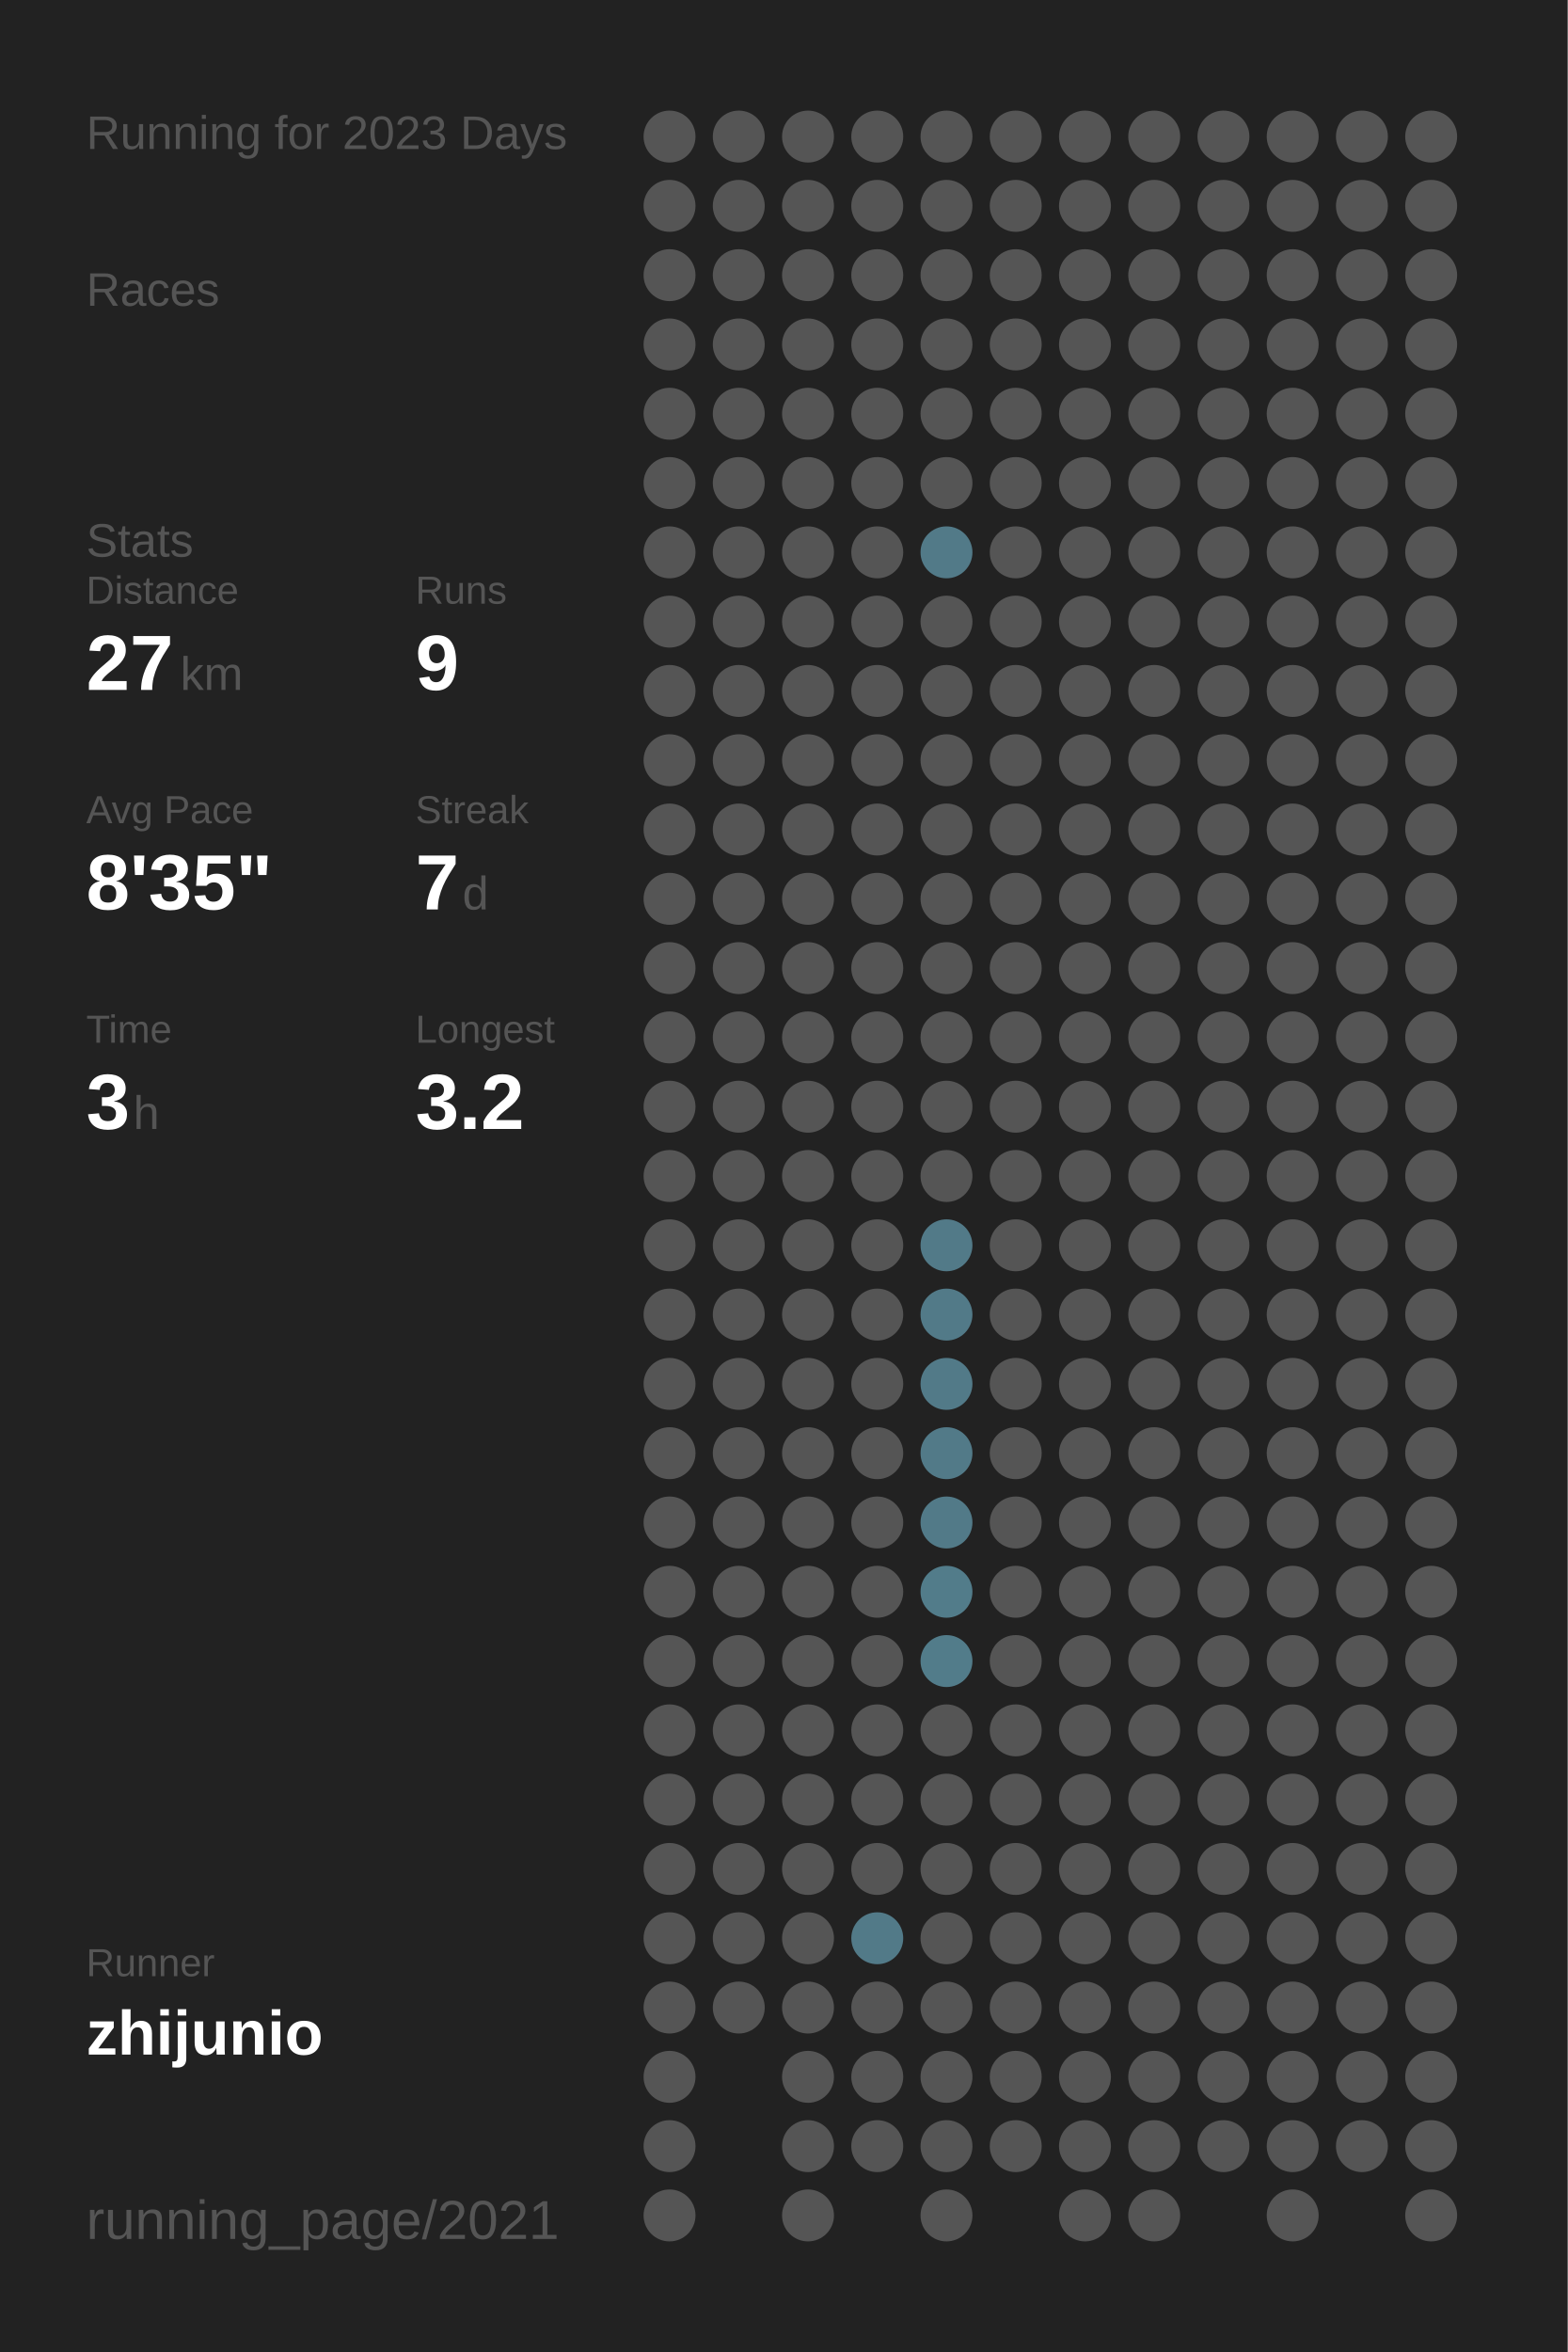
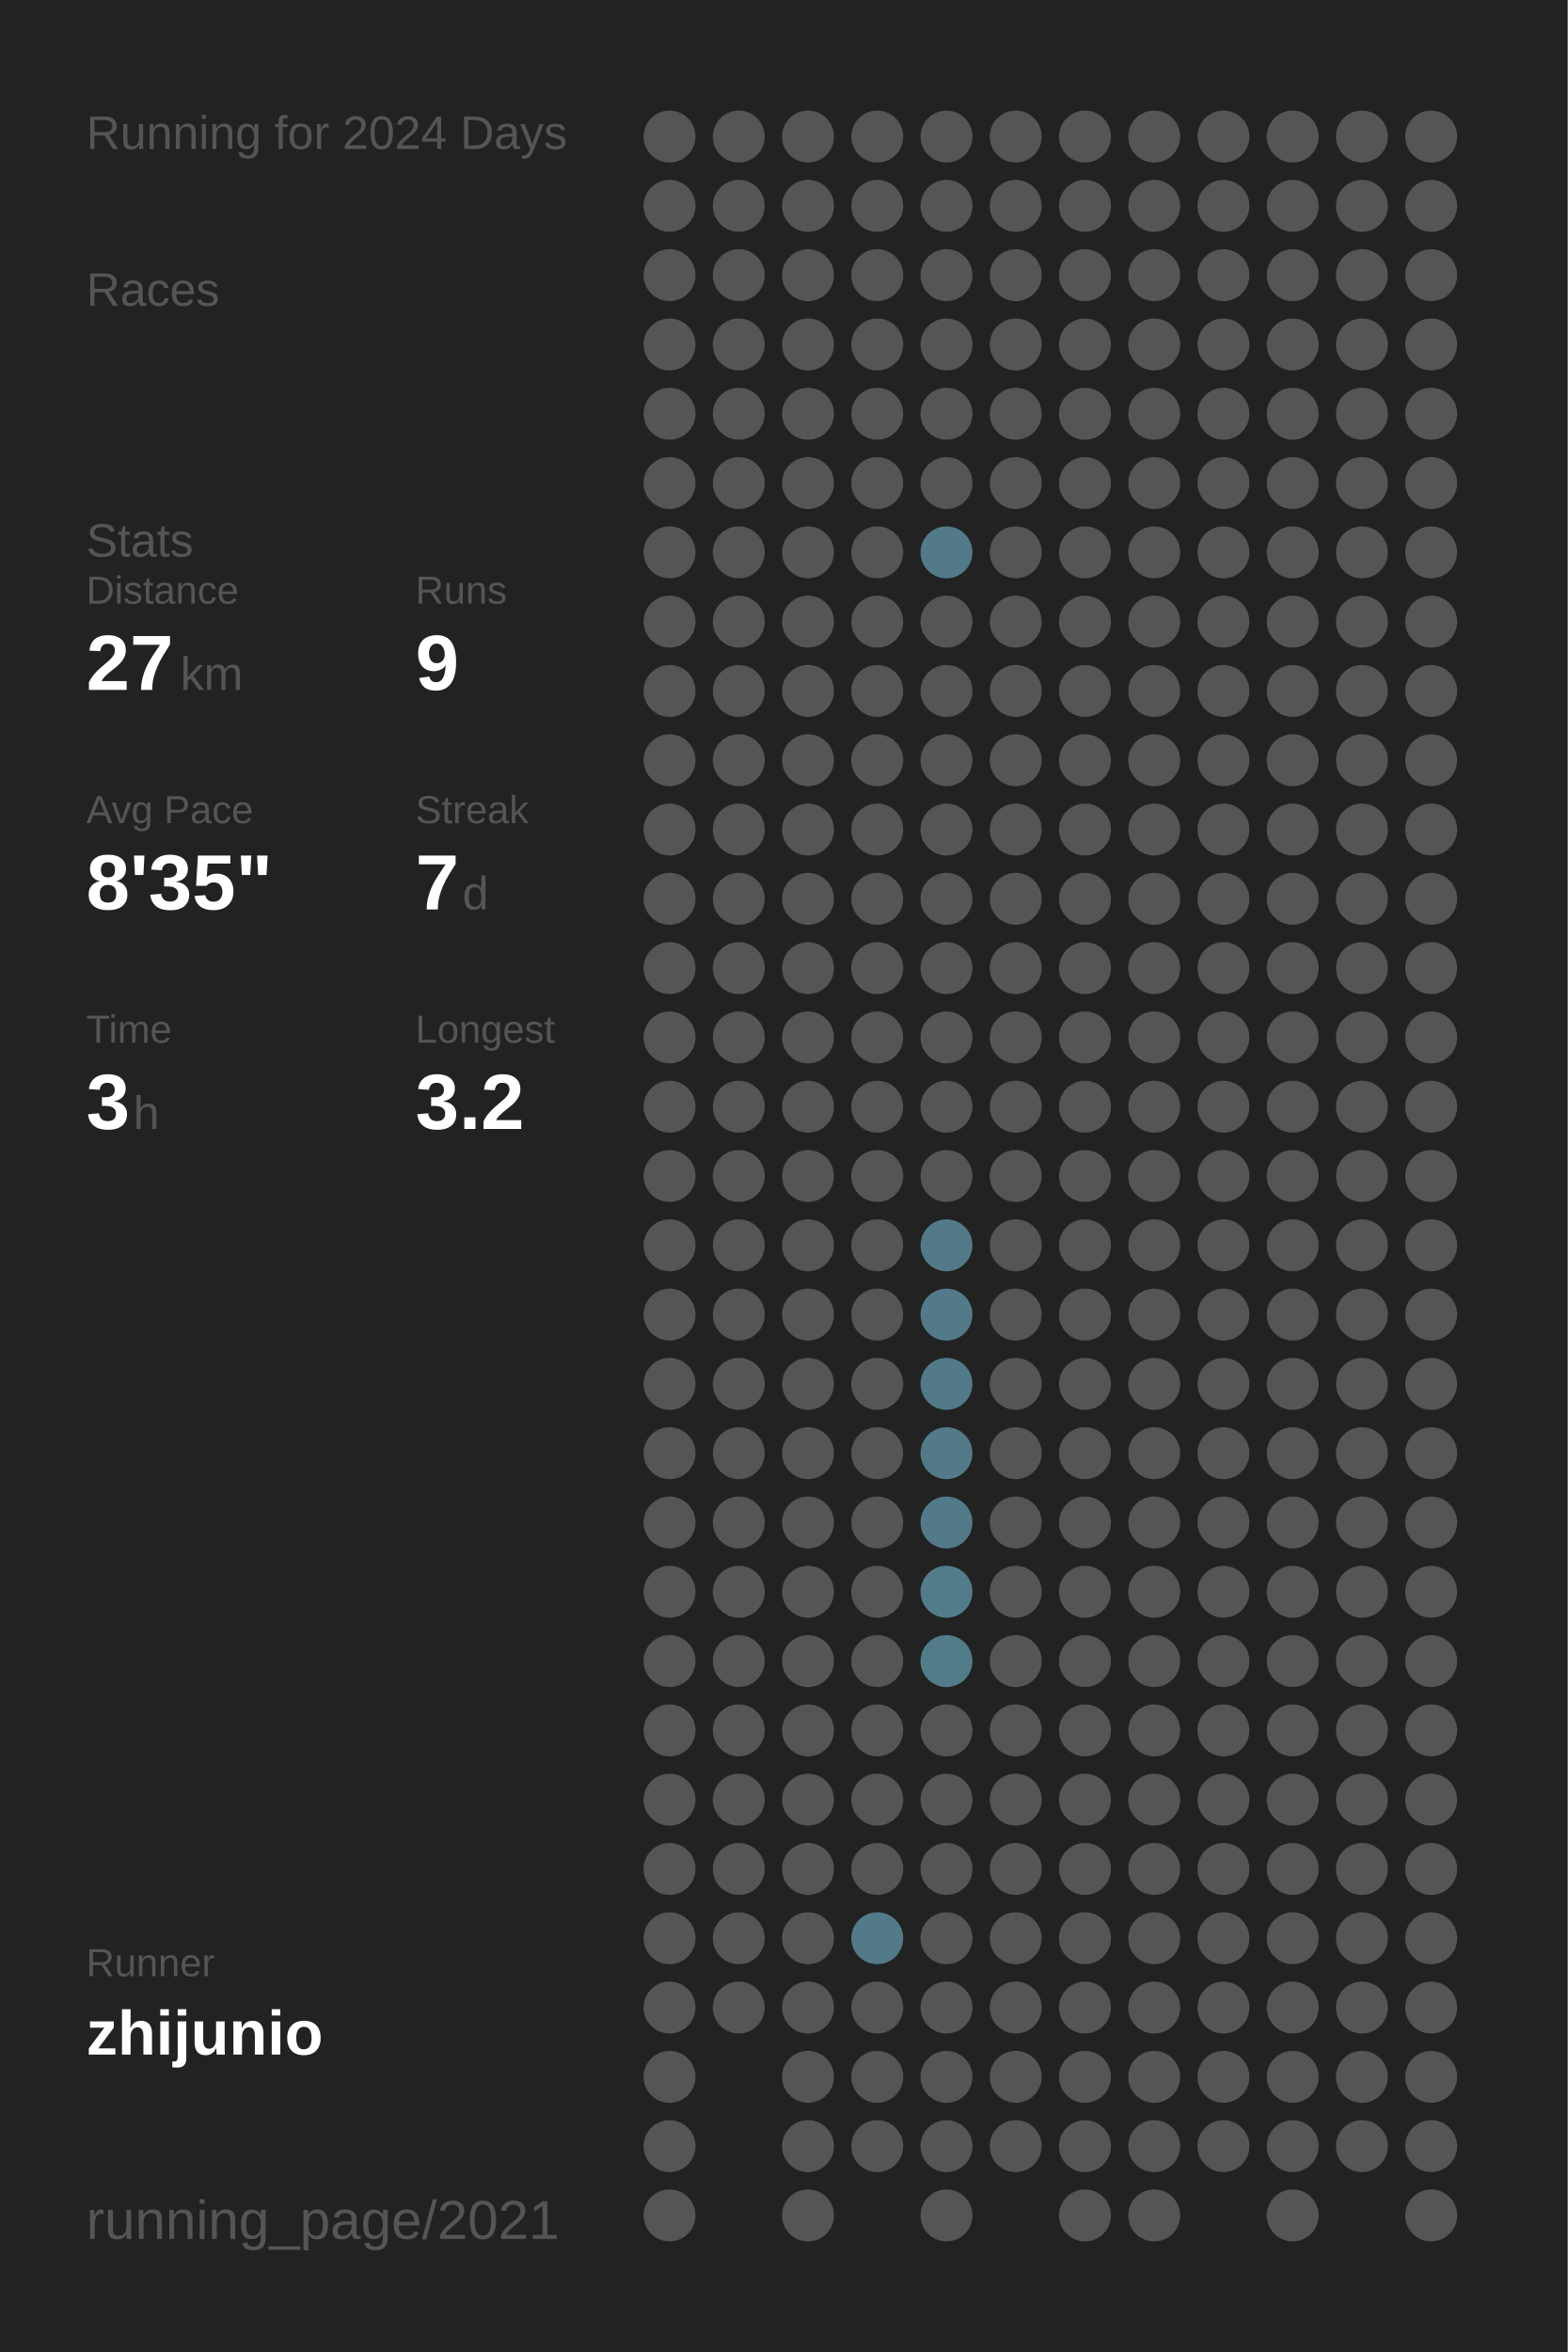
<svg xmlns="http://www.w3.org/2000/svg" baseProfile="full" height="300mm" version="1.1" viewBox="0,0,200,300" width="200mm">
  <defs />
  <rect fill="#222222" height="300" width="200" x="0" y="0" />
-   <text fill="#555555" style="font-size:6px; font-family:Arial;" x="11" y="19">Running for 2023 Days</text>
+   <text fill="#555555" style="font-size:6px; font-family:Arial;" x="11" y="19">Running for 2024 Days</text>
  <text fill="#555555" style="font-size:6px; font-family:Arial;" x="11" y="39">Races</text>
  <text fill="#555555" style="font-size:6px; font-family:Arial;" x="11" y="71">Stats</text>
  <text fill="#555555" style="font-size:5px; font-family:Arial;" x="11" y="77">Distance</text>
  <text fill="#FFFFFF" style="font-size:10px; font-family:Arial; font-weight:bold;" x="11" y="88">27</text>
  <text fill="#555555" style="font-size:6px; font-family:Arial;" x="23" y="88">km</text>
  <text fill="#555555" style="font-size:5px; font-family:Arial;" x="53" y="77">Runs</text>
  <text fill="#FFFFFF" style="font-size:10px; font-family:Arial; font-weight:bold;" x="53" y="88">9</text>
  <text fill="#555555" style="font-size:5px; font-family:Arial;" x="11" y="105">Avg Pace</text>
  <text fill="#FFFFFF" style="font-size:10px; font-family:Arial; font-weight:bold;" x="11" y="116">8'35"</text>
  <text fill="#555555" style="font-size:5px; font-family:Arial;" x="53" y="105">Streak</text>
  <text fill="#FFFFFF" style="font-size:10px; font-family:Arial; font-weight:bold;" x="53" y="116">7</text>
  <text fill="#555555" style="font-size:6px; font-family:Arial;" x="59" y="116">d</text>
  <text fill="#555555" style="font-size:5px; font-family:Arial;" x="11" y="133">Time</text>
  <text fill="#FFFFFF" style="font-size:10px; font-family:Arial; font-weight:bold;" x="11" y="144">3</text>
  <text fill="#555555" style="font-size:6px; font-family:Arial;" x="17" y="144">h</text>
  <text fill="#555555" style="font-size:5px; font-family:Arial;" x="53" y="133">Longest</text>
  <text fill="#FFFFFF" style="font-size:10px; font-family:Arial; font-weight:bold;" x="53" y="144">3.2</text>
  <text fill="#555555" style="font-size:5px; font-family:Arial;" x="11" y="252.065">Runner</text>
  <text fill="#FFFFFF" style="font-size:8px; font-family:Arial; font-weight:bold;" x="11" y="262.065">zhijunio</text>
  <text fill="#555555" style="font-size:7px; font-family:Arial;" x="11" y="285.581">running_page/2021</text>
  <circle cx="85.417" cy="17.419" fill="#555555" r="3.312" />
  <circle cx="85.417" cy="26.258" fill="#555555" r="3.312" />
  <circle cx="85.417" cy="35.097" fill="#555555" r="3.312" />
  <circle cx="85.417" cy="43.935" fill="#555555" r="3.312" />
  <circle cx="85.417" cy="52.774" fill="#555555" r="3.312" />
  <circle cx="85.417" cy="61.613" fill="#555555" r="3.312" />
  <circle cx="85.417" cy="70.452" fill="#555555" r="3.312" />
  <circle cx="85.417" cy="79.29" fill="#555555" r="3.312" />
  <circle cx="85.417" cy="88.129" fill="#555555" r="3.312" />
  <circle cx="85.417" cy="96.968" fill="#555555" r="3.312" />
  <circle cx="85.417" cy="105.806" fill="#555555" r="3.312" />
  <circle cx="85.417" cy="114.645" fill="#555555" r="3.312" />
  <circle cx="85.417" cy="123.484" fill="#555555" r="3.312" />
  <circle cx="85.417" cy="132.323" fill="#555555" r="3.312" />
  <circle cx="85.417" cy="141.161" fill="#555555" r="3.312" />
  <circle cx="85.417" cy="150" fill="#555555" r="3.312" />
  <circle cx="85.417" cy="158.839" fill="#555555" r="3.312" />
  <circle cx="85.417" cy="167.677" fill="#555555" r="3.312" />
  <circle cx="85.417" cy="176.516" fill="#555555" r="3.312" />
  <circle cx="85.417" cy="185.355" fill="#555555" r="3.312" />
  <circle cx="85.417" cy="194.194" fill="#555555" r="3.312" />
  <circle cx="85.417" cy="203.032" fill="#555555" r="3.312" />
  <circle cx="85.417" cy="211.871" fill="#555555" r="3.312" />
  <circle cx="85.417" cy="220.71" fill="#555555" r="3.312" />
  <circle cx="85.417" cy="229.548" fill="#555555" r="3.312" />
  <circle cx="85.417" cy="238.387" fill="#555555" r="3.312" />
  <circle cx="85.417" cy="247.226" fill="#555555" r="3.312" />
  <circle cx="85.417" cy="256.065" fill="#555555" r="3.312" />
  <circle cx="85.417" cy="264.903" fill="#555555" r="3.312" />
  <circle cx="85.417" cy="273.742" fill="#555555" r="3.312" />
  <circle cx="85.417" cy="282.581" fill="#555555" r="3.312" />
  <circle cx="94.25" cy="17.419" fill="#555555" r="3.312" />
  <circle cx="94.25" cy="26.258" fill="#555555" r="3.312" />
  <circle cx="94.25" cy="35.097" fill="#555555" r="3.312" />
  <circle cx="94.25" cy="43.935" fill="#555555" r="3.312" />
  <circle cx="94.25" cy="52.774" fill="#555555" r="3.312" />
  <circle cx="94.25" cy="61.613" fill="#555555" r="3.312" />
  <circle cx="94.25" cy="70.452" fill="#555555" r="3.312" />
  <circle cx="94.25" cy="79.29" fill="#555555" r="3.312" />
  <circle cx="94.25" cy="88.129" fill="#555555" r="3.312" />
  <circle cx="94.25" cy="96.968" fill="#555555" r="3.312" />
  <circle cx="94.25" cy="105.806" fill="#555555" r="3.312" />
  <circle cx="94.25" cy="114.645" fill="#555555" r="3.312" />
  <circle cx="94.25" cy="123.484" fill="#555555" r="3.312" />
  <circle cx="94.25" cy="132.323" fill="#555555" r="3.312" />
  <circle cx="94.25" cy="141.161" fill="#555555" r="3.312" />
  <circle cx="94.25" cy="150" fill="#555555" r="3.312" />
  <circle cx="94.25" cy="158.839" fill="#555555" r="3.312" />
  <circle cx="94.25" cy="167.677" fill="#555555" r="3.312" />
  <circle cx="94.25" cy="176.516" fill="#555555" r="3.312" />
  <circle cx="94.25" cy="185.355" fill="#555555" r="3.312" />
  <circle cx="94.25" cy="194.194" fill="#555555" r="3.312" />
  <circle cx="94.25" cy="203.032" fill="#555555" r="3.312" />
  <circle cx="94.25" cy="211.871" fill="#555555" r="3.312" />
  <circle cx="94.25" cy="220.71" fill="#555555" r="3.312" />
  <circle cx="94.25" cy="229.548" fill="#555555" r="3.312" />
  <circle cx="94.25" cy="238.387" fill="#555555" r="3.312" />
  <circle cx="94.25" cy="247.226" fill="#555555" r="3.312" />
  <circle cx="94.25" cy="256.065" fill="#555555" r="3.312" />
  <circle cx="103.083" cy="17.419" fill="#555555" r="3.312" />
  <circle cx="103.083" cy="26.258" fill="#555555" r="3.312" />
  <circle cx="103.083" cy="35.097" fill="#555555" r="3.312" />
  <circle cx="103.083" cy="43.935" fill="#555555" r="3.312" />
  <circle cx="103.083" cy="52.774" fill="#555555" r="3.312" />
  <circle cx="103.083" cy="61.613" fill="#555555" r="3.312" />
  <circle cx="103.083" cy="70.452" fill="#555555" r="3.312" />
  <circle cx="103.083" cy="79.29" fill="#555555" r="3.312" />
  <circle cx="103.083" cy="88.129" fill="#555555" r="3.312" />
  <circle cx="103.083" cy="96.968" fill="#555555" r="3.312" />
  <circle cx="103.083" cy="105.806" fill="#555555" r="3.312" />
  <circle cx="103.083" cy="114.645" fill="#555555" r="3.312" />
  <circle cx="103.083" cy="123.484" fill="#555555" r="3.312" />
  <circle cx="103.083" cy="132.323" fill="#555555" r="3.312" />
  <circle cx="103.083" cy="141.161" fill="#555555" r="3.312" />
  <circle cx="103.083" cy="150" fill="#555555" r="3.312" />
  <circle cx="103.083" cy="158.839" fill="#555555" r="3.312" />
  <circle cx="103.083" cy="167.677" fill="#555555" r="3.312" />
  <circle cx="103.083" cy="176.516" fill="#555555" r="3.312" />
  <circle cx="103.083" cy="185.355" fill="#555555" r="3.312" />
  <circle cx="103.083" cy="194.194" fill="#555555" r="3.312" />
  <circle cx="103.083" cy="203.032" fill="#555555" r="3.312" />
  <circle cx="103.083" cy="211.871" fill="#555555" r="3.312" />
  <circle cx="103.083" cy="220.71" fill="#555555" r="3.312" />
  <circle cx="103.083" cy="229.548" fill="#555555" r="3.312" />
  <circle cx="103.083" cy="238.387" fill="#555555" r="3.312" />
  <circle cx="103.083" cy="247.226" fill="#555555" r="3.312" />
  <circle cx="103.083" cy="256.065" fill="#555555" r="3.312" />
  <circle cx="103.083" cy="264.903" fill="#555555" r="3.312" />
  <circle cx="103.083" cy="273.742" fill="#555555" r="3.312" />
  <circle cx="103.083" cy="282.581" fill="#555555" r="3.312" />
  <circle cx="111.917" cy="17.419" fill="#555555" r="3.312" />
  <circle cx="111.917" cy="26.258" fill="#555555" r="3.312" />
  <circle cx="111.917" cy="35.097" fill="#555555" r="3.312" />
  <circle cx="111.917" cy="43.935" fill="#555555" r="3.312" />
  <circle cx="111.917" cy="52.774" fill="#555555" r="3.312" />
  <circle cx="111.917" cy="61.613" fill="#555555" r="3.312" />
  <circle cx="111.917" cy="70.452" fill="#555555" r="3.312" />
  <circle cx="111.917" cy="79.29" fill="#555555" r="3.312" />
  <circle cx="111.917" cy="88.129" fill="#555555" r="3.312" />
  <circle cx="111.917" cy="96.968" fill="#555555" r="3.312" />
  <circle cx="111.917" cy="105.806" fill="#555555" r="3.312" />
  <circle cx="111.917" cy="114.645" fill="#555555" r="3.312" />
  <circle cx="111.917" cy="123.484" fill="#555555" r="3.312" />
  <circle cx="111.917" cy="132.323" fill="#555555" r="3.312" />
  <circle cx="111.917" cy="141.161" fill="#555555" r="3.312" />
  <circle cx="111.917" cy="150" fill="#555555" r="3.312" />
  <circle cx="111.917" cy="158.839" fill="#555555" r="3.312" />
  <circle cx="111.917" cy="167.677" fill="#555555" r="3.312" />
  <circle cx="111.917" cy="176.516" fill="#555555" r="3.312" />
  <circle cx="111.917" cy="185.355" fill="#555555" r="3.312" />
  <circle cx="111.917" cy="194.194" fill="#555555" r="3.312" />
  <circle cx="111.917" cy="203.032" fill="#555555" r="3.312" />
  <circle cx="111.917" cy="211.871" fill="#555555" r="3.312" />
  <circle cx="111.917" cy="220.71" fill="#555555" r="3.312" />
  <circle cx="111.917" cy="229.548" fill="#555555" r="3.312" />
  <circle cx="111.917" cy="238.387" fill="#555555" r="3.312" />
  <circle cx="111.917" cy="247.226" fill="#527a88" r="3.312" />
  <circle cx="111.917" cy="256.065" fill="#555555" r="3.312" />
  <circle cx="111.917" cy="264.903" fill="#555555" r="3.312" />
  <circle cx="111.917" cy="273.742" fill="#555555" r="3.312" />
  <circle cx="120.75" cy="17.419" fill="#555555" r="3.312" />
  <circle cx="120.75" cy="26.258" fill="#555555" r="3.312" />
  <circle cx="120.75" cy="35.097" fill="#555555" r="3.312" />
  <circle cx="120.75" cy="43.935" fill="#555555" r="3.312" />
  <circle cx="120.75" cy="52.774" fill="#555555" r="3.312" />
  <circle cx="120.75" cy="61.613" fill="#555555" r="3.312" />
  <circle cx="120.75" cy="70.452" fill="#527a88" r="3.312" />
  <circle cx="120.75" cy="79.29" fill="#555555" r="3.312" />
  <circle cx="120.75" cy="88.129" fill="#555555" r="3.312" />
  <circle cx="120.75" cy="96.968" fill="#555555" r="3.312" />
  <circle cx="120.75" cy="105.806" fill="#555555" r="3.312" />
  <circle cx="120.75" cy="114.645" fill="#555555" r="3.312" />
  <circle cx="120.75" cy="123.484" fill="#555555" r="3.312" />
  <circle cx="120.75" cy="132.323" fill="#555555" r="3.312" />
  <circle cx="120.75" cy="141.161" fill="#555555" r="3.312" />
  <circle cx="120.75" cy="150" fill="#555555" r="3.312" />
  <circle cx="120.75" cy="158.839" fill="#527a88" r="3.312" />
  <circle cx="120.75" cy="167.677" fill="#527a88" r="3.312" />
  <circle cx="120.75" cy="176.516" fill="#527a88" r="3.312" />
  <circle cx="120.75" cy="185.355" fill="#527a88" r="3.312" />
  <circle cx="120.75" cy="194.194" fill="#527a88" r="3.312" />
  <circle cx="120.75" cy="203.032" fill="#527c8a" r="3.312" />
  <circle cx="120.75" cy="211.871" fill="#527c8a" r="3.312" />
  <circle cx="120.75" cy="220.71" fill="#555555" r="3.312" />
  <circle cx="120.75" cy="229.548" fill="#555555" r="3.312" />
  <circle cx="120.75" cy="238.387" fill="#555555" r="3.312" />
  <circle cx="120.75" cy="247.226" fill="#555555" r="3.312" />
  <circle cx="120.75" cy="256.065" fill="#555555" r="3.312" />
  <circle cx="120.75" cy="264.903" fill="#555555" r="3.312" />
  <circle cx="120.75" cy="273.742" fill="#555555" r="3.312" />
  <circle cx="120.75" cy="282.581" fill="#555555" r="3.312" />
  <circle cx="129.583" cy="17.419" fill="#555555" r="3.312" />
  <circle cx="129.583" cy="26.258" fill="#555555" r="3.312" />
  <circle cx="129.583" cy="35.097" fill="#555555" r="3.312" />
  <circle cx="129.583" cy="43.935" fill="#555555" r="3.312" />
  <circle cx="129.583" cy="52.774" fill="#555555" r="3.312" />
  <circle cx="129.583" cy="61.613" fill="#555555" r="3.312" />
  <circle cx="129.583" cy="70.452" fill="#555555" r="3.312" />
  <circle cx="129.583" cy="79.29" fill="#555555" r="3.312" />
  <circle cx="129.583" cy="88.129" fill="#555555" r="3.312" />
  <circle cx="129.583" cy="96.968" fill="#555555" r="3.312" />
  <circle cx="129.583" cy="105.806" fill="#555555" r="3.312" />
  <circle cx="129.583" cy="114.645" fill="#555555" r="3.312" />
  <circle cx="129.583" cy="123.484" fill="#555555" r="3.312" />
  <circle cx="129.583" cy="132.323" fill="#555555" r="3.312" />
  <circle cx="129.583" cy="141.161" fill="#555555" r="3.312" />
  <circle cx="129.583" cy="150" fill="#555555" r="3.312" />
  <circle cx="129.583" cy="158.839" fill="#555555" r="3.312" />
  <circle cx="129.583" cy="167.677" fill="#555555" r="3.312" />
  <circle cx="129.583" cy="176.516" fill="#555555" r="3.312" />
  <circle cx="129.583" cy="185.355" fill="#555555" r="3.312" />
  <circle cx="129.583" cy="194.194" fill="#555555" r="3.312" />
  <circle cx="129.583" cy="203.032" fill="#555555" r="3.312" />
  <circle cx="129.583" cy="211.871" fill="#555555" r="3.312" />
  <circle cx="129.583" cy="220.71" fill="#555555" r="3.312" />
  <circle cx="129.583" cy="229.548" fill="#555555" r="3.312" />
  <circle cx="129.583" cy="238.387" fill="#555555" r="3.312" />
  <circle cx="129.583" cy="247.226" fill="#555555" r="3.312" />
  <circle cx="129.583" cy="256.065" fill="#555555" r="3.312" />
  <circle cx="129.583" cy="264.903" fill="#555555" r="3.312" />
  <circle cx="129.583" cy="273.742" fill="#555555" r="3.312" />
  <circle cx="138.417" cy="17.419" fill="#555555" r="3.312" />
  <circle cx="138.417" cy="26.258" fill="#555555" r="3.312" />
  <circle cx="138.417" cy="35.097" fill="#555555" r="3.312" />
  <circle cx="138.417" cy="43.935" fill="#555555" r="3.312" />
  <circle cx="138.417" cy="52.774" fill="#555555" r="3.312" />
  <circle cx="138.417" cy="61.613" fill="#555555" r="3.312" />
  <circle cx="138.417" cy="70.452" fill="#555555" r="3.312" />
  <circle cx="138.417" cy="79.29" fill="#555555" r="3.312" />
  <circle cx="138.417" cy="88.129" fill="#555555" r="3.312" />
  <circle cx="138.417" cy="96.968" fill="#555555" r="3.312" />
  <circle cx="138.417" cy="105.806" fill="#555555" r="3.312" />
  <circle cx="138.417" cy="114.645" fill="#555555" r="3.312" />
  <circle cx="138.417" cy="123.484" fill="#555555" r="3.312" />
  <circle cx="138.417" cy="132.323" fill="#555555" r="3.312" />
  <circle cx="138.417" cy="141.161" fill="#555555" r="3.312" />
  <circle cx="138.417" cy="150" fill="#555555" r="3.312" />
  <circle cx="138.417" cy="158.839" fill="#555555" r="3.312" />
  <circle cx="138.417" cy="167.677" fill="#555555" r="3.312" />
  <circle cx="138.417" cy="176.516" fill="#555555" r="3.312" />
  <circle cx="138.417" cy="185.355" fill="#555555" r="3.312" />
  <circle cx="138.417" cy="194.194" fill="#555555" r="3.312" />
  <circle cx="138.417" cy="203.032" fill="#555555" r="3.312" />
  <circle cx="138.417" cy="211.871" fill="#555555" r="3.312" />
  <circle cx="138.417" cy="220.71" fill="#555555" r="3.312" />
  <circle cx="138.417" cy="229.548" fill="#555555" r="3.312" />
  <circle cx="138.417" cy="238.387" fill="#555555" r="3.312" />
  <circle cx="138.417" cy="247.226" fill="#555555" r="3.312" />
  <circle cx="138.417" cy="256.065" fill="#555555" r="3.312" />
  <circle cx="138.417" cy="264.903" fill="#555555" r="3.312" />
  <circle cx="138.417" cy="273.742" fill="#555555" r="3.312" />
  <circle cx="138.417" cy="282.581" fill="#555555" r="3.312" />
  <circle cx="147.25" cy="17.419" fill="#555555" r="3.312" />
  <circle cx="147.25" cy="26.258" fill="#555555" r="3.312" />
  <circle cx="147.25" cy="35.097" fill="#555555" r="3.312" />
  <circle cx="147.25" cy="43.935" fill="#555555" r="3.312" />
  <circle cx="147.25" cy="52.774" fill="#555555" r="3.312" />
  <circle cx="147.25" cy="61.613" fill="#555555" r="3.312" />
  <circle cx="147.25" cy="70.452" fill="#555555" r="3.312" />
  <circle cx="147.25" cy="79.29" fill="#555555" r="3.312" />
  <circle cx="147.25" cy="88.129" fill="#555555" r="3.312" />
  <circle cx="147.25" cy="96.968" fill="#555555" r="3.312" />
  <circle cx="147.25" cy="105.806" fill="#555555" r="3.312" />
  <circle cx="147.25" cy="114.645" fill="#555555" r="3.312" />
  <circle cx="147.25" cy="123.484" fill="#555555" r="3.312" />
  <circle cx="147.25" cy="132.323" fill="#555555" r="3.312" />
  <circle cx="147.25" cy="141.161" fill="#555555" r="3.312" />
  <circle cx="147.25" cy="150" fill="#555555" r="3.312" />
  <circle cx="147.25" cy="158.839" fill="#555555" r="3.312" />
  <circle cx="147.25" cy="167.677" fill="#555555" r="3.312" />
  <circle cx="147.25" cy="176.516" fill="#555555" r="3.312" />
  <circle cx="147.25" cy="185.355" fill="#555555" r="3.312" />
  <circle cx="147.25" cy="194.194" fill="#555555" r="3.312" />
  <circle cx="147.25" cy="203.032" fill="#555555" r="3.312" />
  <circle cx="147.25" cy="211.871" fill="#555555" r="3.312" />
  <circle cx="147.25" cy="220.71" fill="#555555" r="3.312" />
  <circle cx="147.25" cy="229.548" fill="#555555" r="3.312" />
  <circle cx="147.25" cy="238.387" fill="#555555" r="3.312" />
  <circle cx="147.25" cy="247.226" fill="#555555" r="3.312" />
  <circle cx="147.25" cy="256.065" fill="#555555" r="3.312" />
  <circle cx="147.25" cy="264.903" fill="#555555" r="3.312" />
  <circle cx="147.25" cy="273.742" fill="#555555" r="3.312" />
  <circle cx="147.25" cy="282.581" fill="#555555" r="3.312" />
  <circle cx="156.083" cy="17.419" fill="#555555" r="3.312" />
  <circle cx="156.083" cy="26.258" fill="#555555" r="3.312" />
  <circle cx="156.083" cy="35.097" fill="#555555" r="3.312" />
  <circle cx="156.083" cy="43.935" fill="#555555" r="3.312" />
  <circle cx="156.083" cy="52.774" fill="#555555" r="3.312" />
  <circle cx="156.083" cy="61.613" fill="#555555" r="3.312" />
  <circle cx="156.083" cy="70.452" fill="#555555" r="3.312" />
  <circle cx="156.083" cy="79.29" fill="#555555" r="3.312" />
  <circle cx="156.083" cy="88.129" fill="#555555" r="3.312" />
  <circle cx="156.083" cy="96.968" fill="#555555" r="3.312" />
  <circle cx="156.083" cy="105.806" fill="#555555" r="3.312" />
  <circle cx="156.083" cy="114.645" fill="#555555" r="3.312" />
  <circle cx="156.083" cy="123.484" fill="#555555" r="3.312" />
  <circle cx="156.083" cy="132.323" fill="#555555" r="3.312" />
  <circle cx="156.083" cy="141.161" fill="#555555" r="3.312" />
  <circle cx="156.083" cy="150" fill="#555555" r="3.312" />
  <circle cx="156.083" cy="158.839" fill="#555555" r="3.312" />
  <circle cx="156.083" cy="167.677" fill="#555555" r="3.312" />
  <circle cx="156.083" cy="176.516" fill="#555555" r="3.312" />
  <circle cx="156.083" cy="185.355" fill="#555555" r="3.312" />
  <circle cx="156.083" cy="194.194" fill="#555555" r="3.312" />
  <circle cx="156.083" cy="203.032" fill="#555555" r="3.312" />
  <circle cx="156.083" cy="211.871" fill="#555555" r="3.312" />
  <circle cx="156.083" cy="220.71" fill="#555555" r="3.312" />
  <circle cx="156.083" cy="229.548" fill="#555555" r="3.312" />
  <circle cx="156.083" cy="238.387" fill="#555555" r="3.312" />
  <circle cx="156.083" cy="247.226" fill="#555555" r="3.312" />
  <circle cx="156.083" cy="256.065" fill="#555555" r="3.312" />
  <circle cx="156.083" cy="264.903" fill="#555555" r="3.312" />
  <circle cx="156.083" cy="273.742" fill="#555555" r="3.312" />
  <circle cx="164.917" cy="17.419" fill="#555555" r="3.312" />
  <circle cx="164.917" cy="26.258" fill="#555555" r="3.312" />
  <circle cx="164.917" cy="35.097" fill="#555555" r="3.312" />
  <circle cx="164.917" cy="43.935" fill="#555555" r="3.312" />
  <circle cx="164.917" cy="52.774" fill="#555555" r="3.312" />
  <circle cx="164.917" cy="61.613" fill="#555555" r="3.312" />
  <circle cx="164.917" cy="70.452" fill="#555555" r="3.312" />
  <circle cx="164.917" cy="79.29" fill="#555555" r="3.312" />
  <circle cx="164.917" cy="88.129" fill="#555555" r="3.312" />
  <circle cx="164.917" cy="96.968" fill="#555555" r="3.312" />
  <circle cx="164.917" cy="105.806" fill="#555555" r="3.312" />
  <circle cx="164.917" cy="114.645" fill="#555555" r="3.312" />
  <circle cx="164.917" cy="123.484" fill="#555555" r="3.312" />
  <circle cx="164.917" cy="132.323" fill="#555555" r="3.312" />
  <circle cx="164.917" cy="141.161" fill="#555555" r="3.312" />
  <circle cx="164.917" cy="150" fill="#555555" r="3.312" />
  <circle cx="164.917" cy="158.839" fill="#555555" r="3.312" />
  <circle cx="164.917" cy="167.677" fill="#555555" r="3.312" />
  <circle cx="164.917" cy="176.516" fill="#555555" r="3.312" />
  <circle cx="164.917" cy="185.355" fill="#555555" r="3.312" />
  <circle cx="164.917" cy="194.194" fill="#555555" r="3.312" />
  <circle cx="164.917" cy="203.032" fill="#555555" r="3.312" />
  <circle cx="164.917" cy="211.871" fill="#555555" r="3.312" />
  <circle cx="164.917" cy="220.71" fill="#555555" r="3.312" />
  <circle cx="164.917" cy="229.548" fill="#555555" r="3.312" />
  <circle cx="164.917" cy="238.387" fill="#555555" r="3.312" />
  <circle cx="164.917" cy="247.226" fill="#555555" r="3.312" />
  <circle cx="164.917" cy="256.065" fill="#555555" r="3.312" />
  <circle cx="164.917" cy="264.903" fill="#555555" r="3.312" />
  <circle cx="164.917" cy="273.742" fill="#555555" r="3.312" />
  <circle cx="164.917" cy="282.581" fill="#555555" r="3.312" />
  <circle cx="173.75" cy="17.419" fill="#555555" r="3.312" />
  <circle cx="173.75" cy="26.258" fill="#555555" r="3.312" />
  <circle cx="173.75" cy="35.097" fill="#555555" r="3.312" />
  <circle cx="173.75" cy="43.935" fill="#555555" r="3.312" />
  <circle cx="173.75" cy="52.774" fill="#555555" r="3.312" />
  <circle cx="173.75" cy="61.613" fill="#555555" r="3.312" />
  <circle cx="173.75" cy="70.452" fill="#555555" r="3.312" />
  <circle cx="173.75" cy="79.29" fill="#555555" r="3.312" />
  <circle cx="173.75" cy="88.129" fill="#555555" r="3.312" />
  <circle cx="173.75" cy="96.968" fill="#555555" r="3.312" />
  <circle cx="173.75" cy="105.806" fill="#555555" r="3.312" />
  <circle cx="173.75" cy="114.645" fill="#555555" r="3.312" />
  <circle cx="173.75" cy="123.484" fill="#555555" r="3.312" />
  <circle cx="173.75" cy="132.323" fill="#555555" r="3.312" />
  <circle cx="173.75" cy="141.161" fill="#555555" r="3.312" />
  <circle cx="173.75" cy="150" fill="#555555" r="3.312" />
  <circle cx="173.75" cy="158.839" fill="#555555" r="3.312" />
  <circle cx="173.75" cy="167.677" fill="#555555" r="3.312" />
  <circle cx="173.75" cy="176.516" fill="#555555" r="3.312" />
  <circle cx="173.75" cy="185.355" fill="#555555" r="3.312" />
  <circle cx="173.75" cy="194.194" fill="#555555" r="3.312" />
  <circle cx="173.75" cy="203.032" fill="#555555" r="3.312" />
  <circle cx="173.75" cy="211.871" fill="#555555" r="3.312" />
  <circle cx="173.75" cy="220.71" fill="#555555" r="3.312" />
  <circle cx="173.75" cy="229.548" fill="#555555" r="3.312" />
  <circle cx="173.75" cy="238.387" fill="#555555" r="3.312" />
  <circle cx="173.75" cy="247.226" fill="#555555" r="3.312" />
  <circle cx="173.75" cy="256.065" fill="#555555" r="3.312" />
  <circle cx="173.75" cy="264.903" fill="#555555" r="3.312" />
  <circle cx="173.75" cy="273.742" fill="#555555" r="3.312" />
  <circle cx="182.583" cy="17.419" fill="#555555" r="3.312" />
  <circle cx="182.583" cy="26.258" fill="#555555" r="3.312" />
  <circle cx="182.583" cy="35.097" fill="#555555" r="3.312" />
  <circle cx="182.583" cy="43.935" fill="#555555" r="3.312" />
  <circle cx="182.583" cy="52.774" fill="#555555" r="3.312" />
  <circle cx="182.583" cy="61.613" fill="#555555" r="3.312" />
  <circle cx="182.583" cy="70.452" fill="#555555" r="3.312" />
  <circle cx="182.583" cy="79.29" fill="#555555" r="3.312" />
  <circle cx="182.583" cy="88.129" fill="#555555" r="3.312" />
  <circle cx="182.583" cy="96.968" fill="#555555" r="3.312" />
  <circle cx="182.583" cy="105.806" fill="#555555" r="3.312" />
  <circle cx="182.583" cy="114.645" fill="#555555" r="3.312" />
  <circle cx="182.583" cy="123.484" fill="#555555" r="3.312" />
  <circle cx="182.583" cy="132.323" fill="#555555" r="3.312" />
  <circle cx="182.583" cy="141.161" fill="#555555" r="3.312" />
  <circle cx="182.583" cy="150" fill="#555555" r="3.312" />
  <circle cx="182.583" cy="158.839" fill="#555555" r="3.312" />
  <circle cx="182.583" cy="167.677" fill="#555555" r="3.312" />
  <circle cx="182.583" cy="176.516" fill="#555555" r="3.312" />
  <circle cx="182.583" cy="185.355" fill="#555555" r="3.312" />
  <circle cx="182.583" cy="194.194" fill="#555555" r="3.312" />
  <circle cx="182.583" cy="203.032" fill="#555555" r="3.312" />
  <circle cx="182.583" cy="211.871" fill="#555555" r="3.312" />
  <circle cx="182.583" cy="220.71" fill="#555555" r="3.312" />
  <circle cx="182.583" cy="229.548" fill="#555555" r="3.312" />
  <circle cx="182.583" cy="238.387" fill="#555555" r="3.312" />
  <circle cx="182.583" cy="247.226" fill="#555555" r="3.312" />
  <circle cx="182.583" cy="256.065" fill="#555555" r="3.312" />
  <circle cx="182.583" cy="264.903" fill="#555555" r="3.312" />
  <circle cx="182.583" cy="273.742" fill="#555555" r="3.312" />
  <circle cx="182.583" cy="282.581" fill="#555555" r="3.312" />
</svg>
